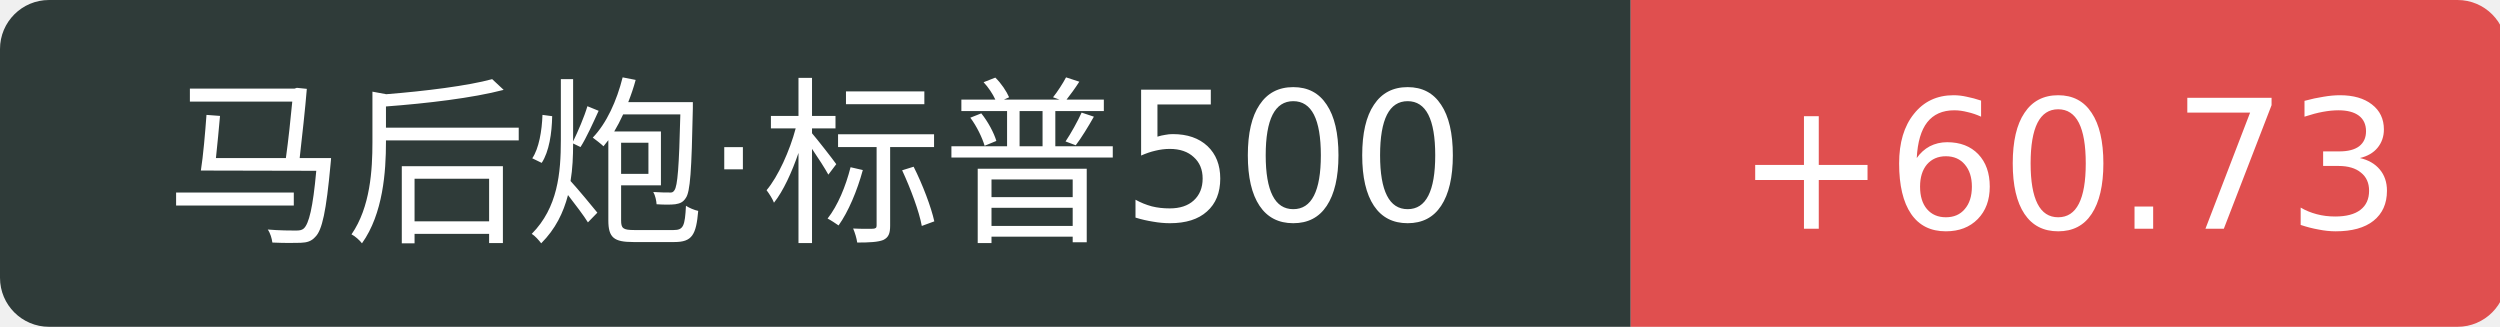
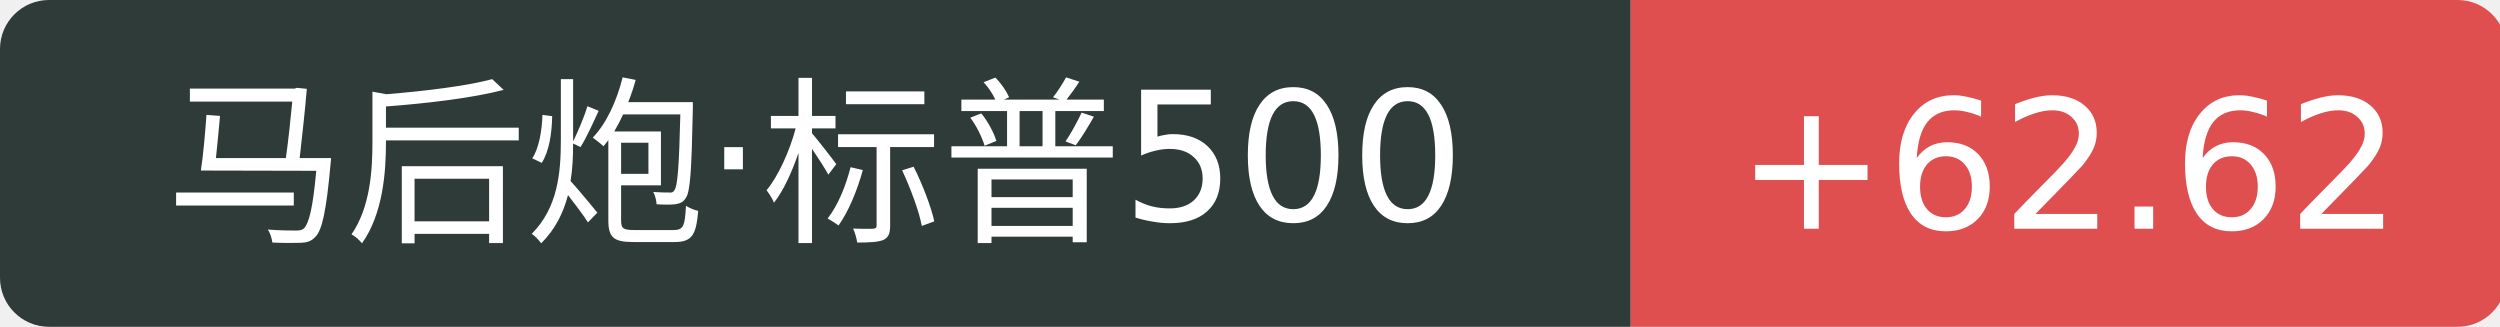
<svg xmlns="http://www.w3.org/2000/svg" width="153" height="20">
  <path d="M3 0 h96.8 v20 h-96.8 a3 3 0 0 1 -3 -3 v-14 a3 3 0 0 1 3 -3 Z" fill="#2f3b39" />
  <path d="M99.8 0 h50.6 a3 3 0 0 1 3 3 v14 a3 3 0 0 1 -3 3 h-50.6 v-20 Z" fill="#e04f4f" />
  <text x="49.9" y="14" fill="#fff" text-anchor="middle" font-family="Verdana,DejaVu Sans,Geneva,sans-serif" font-size="11">马后炮·标普500</text>
-   <text x="126.6" y="14" fill="#fff" text-anchor="middle" font-family="Verdana,DejaVu Sans,Geneva,sans-serif" font-size="11">+60.73</text>
+   <text x="126.6" y="14" fill="#fff" text-anchor="middle" font-family="Verdana,DejaVu Sans,Geneva,sans-serif" font-size="11">+62.62</text>
</svg>
